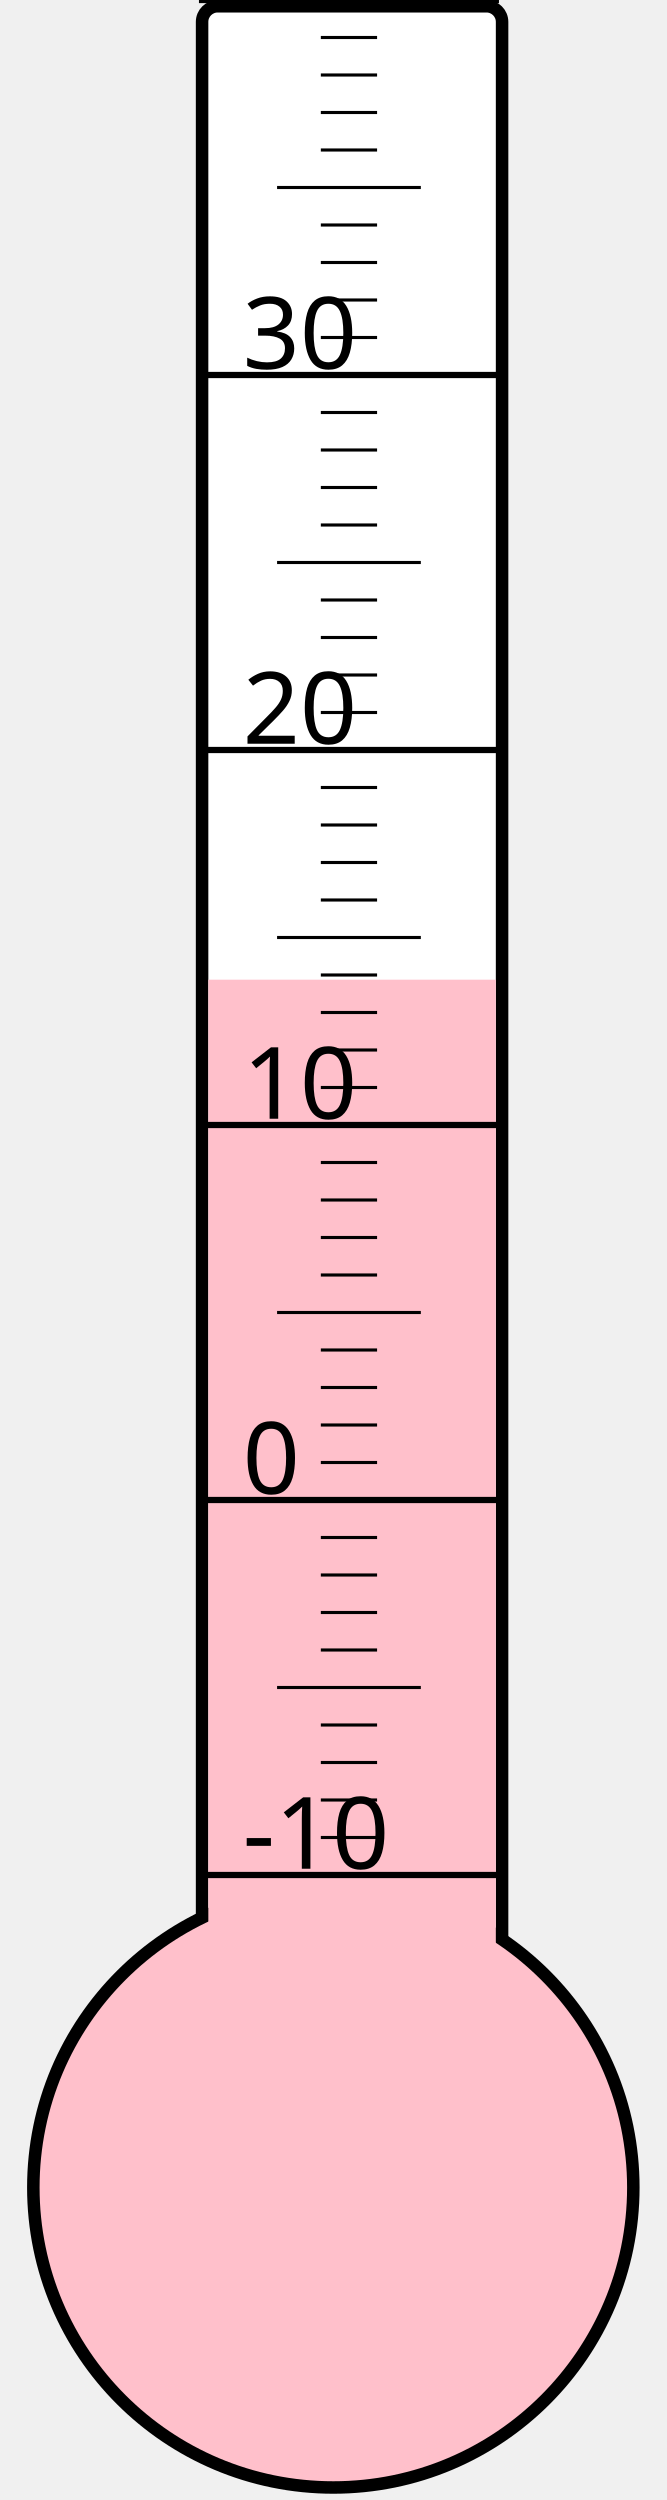
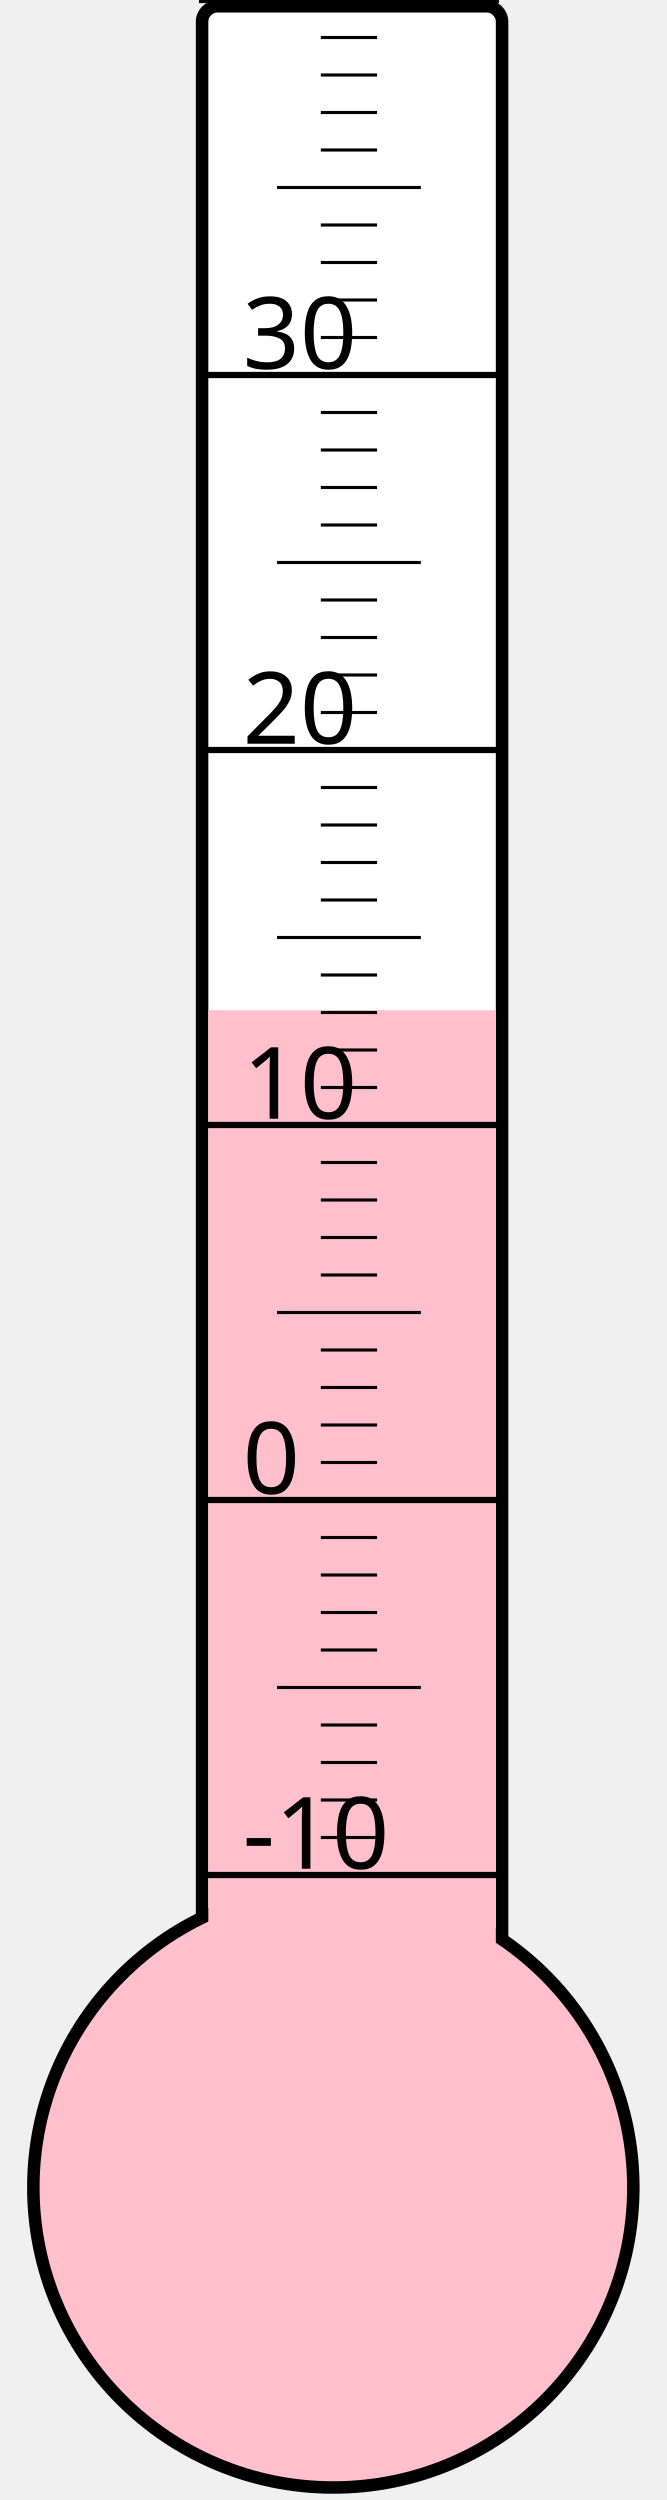
<svg xmlns="http://www.w3.org/2000/svg" width="40px" height="150px" viewBox="0 0 200 800">
  <rect width="200" height="800" x="0" y="0" style="fill: #ffffeb; fill-opacity: 0;" />
  <rect width="96" height="680" x="58" y="2" rx="5" ry="5" style="fill: white; fill-opacity: 1; stroke: black; stroke-width: 4;" />
  <circle cx="100" cy="700" r="96" style="fill: pink; stroke: black; stroke-width: 4;" />
-   <rect width="92" height="386.5" x="60" y="313.5" style="fill: pink; fill-opacity: 1; stroke-width: 0;" />
+   <rect width="92" height="376.75" x="60" y="323.25" style="fill: pink; fill-opacity: 1; stroke-width: 0;" />
  <text x="71" y="598" style="font-family: sans-serif; font-size: 24pt;">-10</text>
  <text x="71" y="478" style="font-family: sans-serif; font-size: 24pt;">0</text>
  <text x="71" y="358" style="font-family: sans-serif; font-size: 24pt;">10</text>
  <text x="71" y="238" style="font-family: sans-serif; font-size: 24pt;">20</text>
  <text x="71" y="118" style="font-family: sans-serif; font-size: 24pt;">30</text>
  <g style="stroke: black;">
    <line x1="57" y1="600" x2="153" y2="600" style="stroke-width: 2;" />
    <line x1="96" y1="588" x2="114" y2="588" style="stroke-width: 1;" />
    <line x1="96" y1="576" x2="114" y2="576" style="stroke-width: 1;" />
    <line x1="96" y1="564" x2="114" y2="564" style="stroke-width: 1;" />
    <line x1="96" y1="552" x2="114" y2="552" style="stroke-width: 1;" />
    <line x1="82" y1="540" x2="128" y2="540" style="stroke-width: 1;" />
    <line x1="96" y1="528" x2="114" y2="528" style="stroke-width: 1;" />
    <line x1="96" y1="516" x2="114" y2="516" style="stroke-width: 1;" />
    <line x1="96" y1="504" x2="114" y2="504" style="stroke-width: 1;" />
    <line x1="96" y1="492" x2="114" y2="492" style="stroke-width: 1;" />
    <line x1="57" y1="480" x2="153" y2="480" style="stroke-width: 2;" />
    <line x1="96" y1="468" x2="114" y2="468" style="stroke-width: 1;" />
    <line x1="96" y1="456" x2="114" y2="456" style="stroke-width: 1;" />
    <line x1="96" y1="444" x2="114" y2="444" style="stroke-width: 1;" />
    <line x1="96" y1="432" x2="114" y2="432" style="stroke-width: 1;" />
    <line x1="82" y1="420" x2="128" y2="420" style="stroke-width: 1;" />
    <line x1="96" y1="408" x2="114" y2="408" style="stroke-width: 1;" />
    <line x1="96" y1="396" x2="114" y2="396" style="stroke-width: 1;" />
    <line x1="96" y1="384" x2="114" y2="384" style="stroke-width: 1;" />
    <line x1="96" y1="372" x2="114" y2="372" style="stroke-width: 1;" />
    <line x1="57" y1="360" x2="153" y2="360" style="stroke-width: 2;" />
    <line x1="96" y1="348" x2="114" y2="348" style="stroke-width: 1;" />
    <line x1="96" y1="336" x2="114" y2="336" style="stroke-width: 1;" />
    <line x1="96" y1="324" x2="114" y2="324" style="stroke-width: 1;" />
    <line x1="96" y1="312" x2="114" y2="312" style="stroke-width: 1;" />
    <line x1="82" y1="300" x2="128" y2="300" style="stroke-width: 1;" />
    <line x1="96" y1="288" x2="114" y2="288" style="stroke-width: 1;" />
    <line x1="96" y1="276" x2="114" y2="276" style="stroke-width: 1;" />
    <line x1="96" y1="264" x2="114" y2="264" style="stroke-width: 1;" />
    <line x1="96" y1="252" x2="114" y2="252" style="stroke-width: 1;" />
    <line x1="57" y1="240" x2="153" y2="240" style="stroke-width: 2;" />
    <line x1="96" y1="228" x2="114" y2="228" style="stroke-width: 1;" />
    <line x1="96" y1="216" x2="114" y2="216" style="stroke-width: 1;" />
    <line x1="96" y1="204" x2="114" y2="204" style="stroke-width: 1;" />
    <line x1="96" y1="192" x2="114" y2="192" style="stroke-width: 1;" />
    <line x1="82" y1="180" x2="128" y2="180" style="stroke-width: 1;" />
    <line x1="96" y1="168" x2="114" y2="168" style="stroke-width: 1;" />
    <line x1="96" y1="156" x2="114" y2="156" style="stroke-width: 1;" />
    <line x1="96" y1="144" x2="114" y2="144" style="stroke-width: 1;" />
    <line x1="96" y1="132" x2="114" y2="132" style="stroke-width: 1;" />
    <line x1="57" y1="120" x2="153" y2="120" style="stroke-width: 2;" />
    <line x1="96" y1="108" x2="114" y2="108" style="stroke-width: 1;" />
    <line x1="96" y1="96" x2="114" y2="96" style="stroke-width: 1;" />
    <line x1="96" y1="84" x2="114" y2="84" style="stroke-width: 1;" />
    <line x1="96" y1="72" x2="114" y2="72" style="stroke-width: 1;" />
    <line x1="82" y1="60" x2="128" y2="60" style="stroke-width: 1;" />
    <line x1="96" y1="48" x2="114" y2="48" style="stroke-width: 1;" />
    <line x1="96" y1="36" x2="114" y2="36" style="stroke-width: 1;" />
    <line x1="96" y1="24" x2="114" y2="24" style="stroke-width: 1;" />
    <line x1="96" y1="12" x2="114" y2="12" style="stroke-width: 1;" />
    <line x1="57" y1="0" x2="153" y2="0" style="stroke-width: 2;" />
  </g>
</svg>
